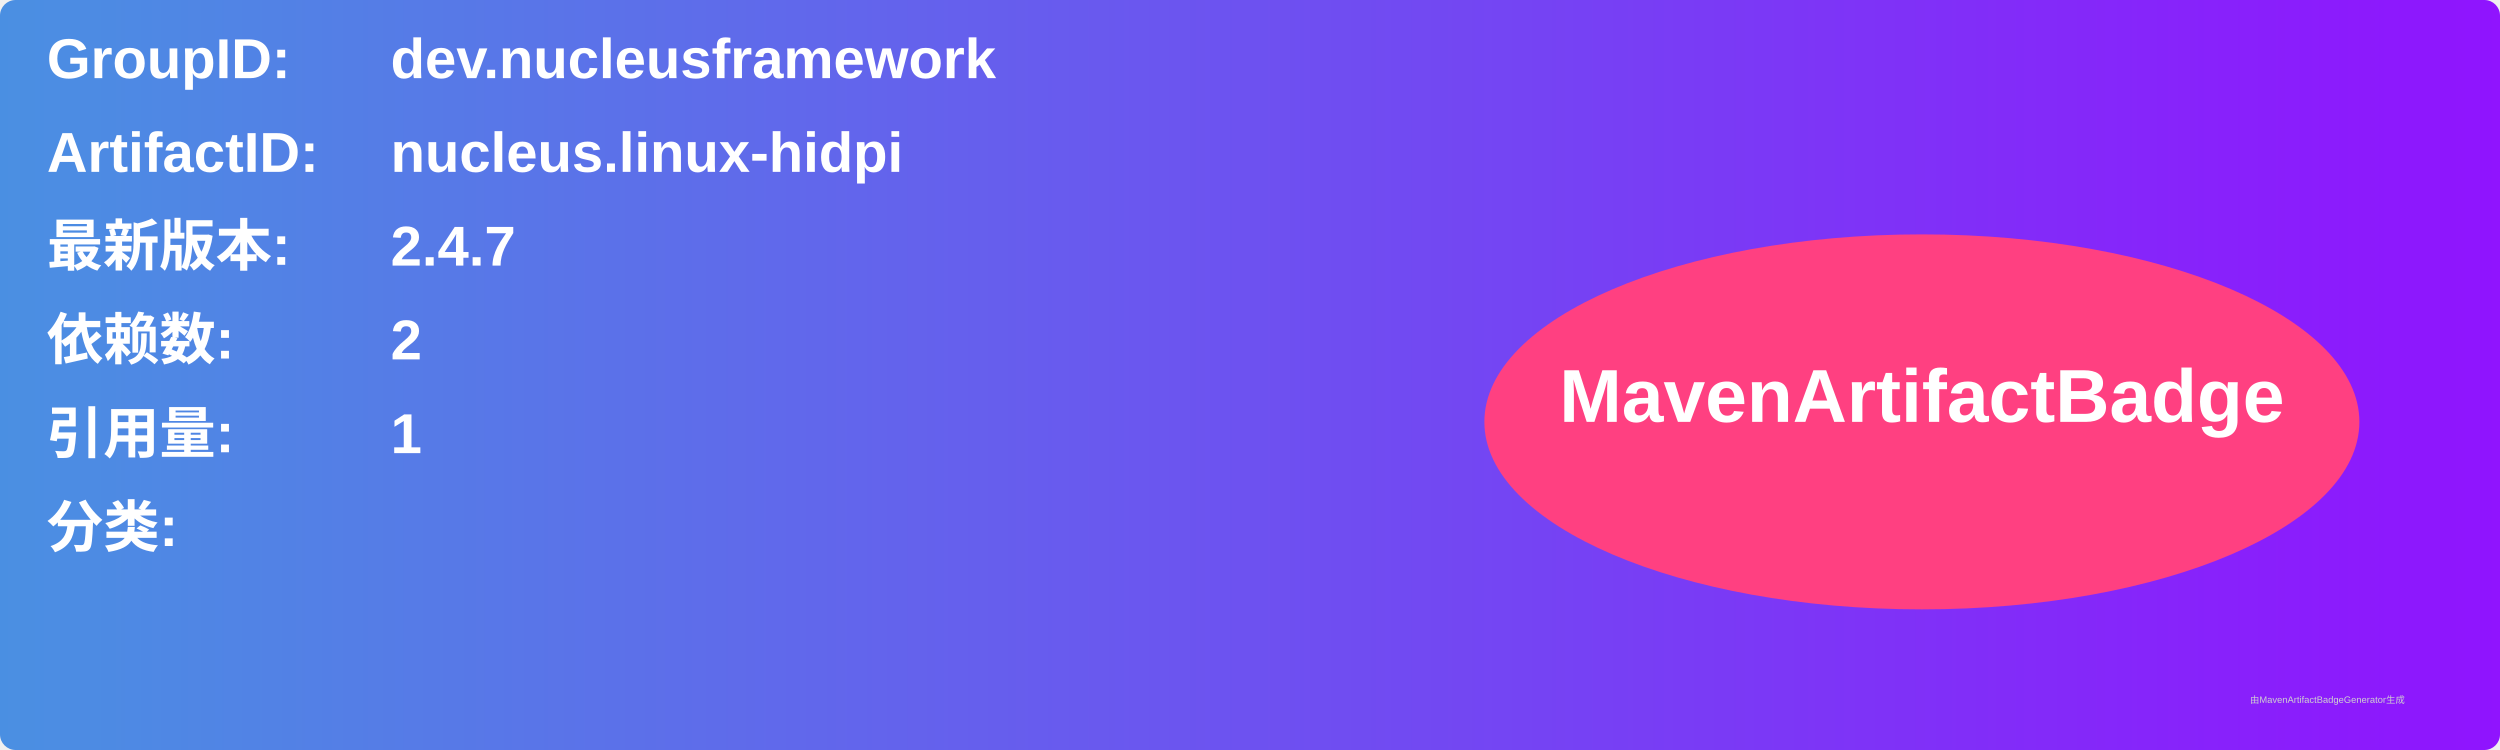
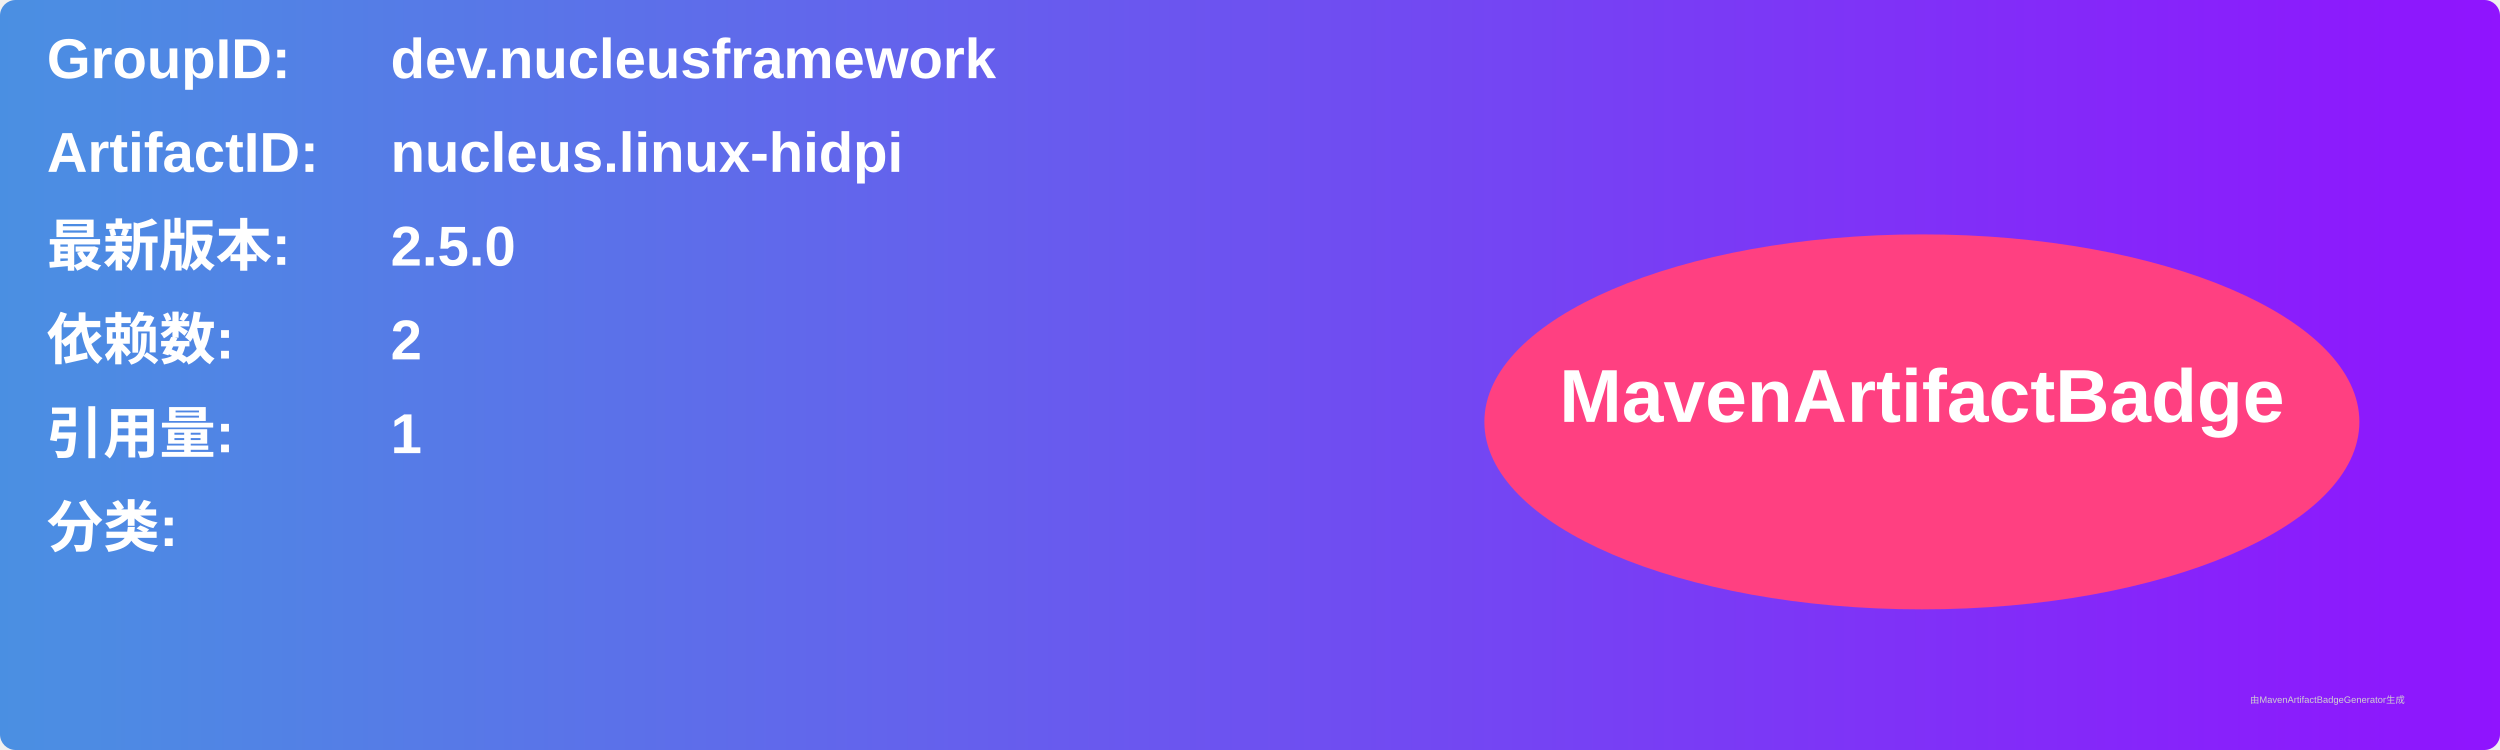
<svg xmlns="http://www.w3.org/2000/svg" width="800" height="240" viewBox="0 0 800 240">
  <linearGradient id="grad" x1="0%" y1="0%" x2="100%" y2="0%">
    <stop offset="0%" stop-color="#4a90e2" />
    <stop offset="100%" stop-color="#9013fe" />
  </linearGradient>
  <rect width="100%" height="100%" rx="5" ry="5" fill="url(#grad)" />
  <g transform="translate(15, 15)">
    <text x="0" y="10" font-family="Arial" font-size="18" fill="white" font-weight="bold" width="260">GroupID:</text>
    <text x="110" y="10" font-family="Arial" font-size="18" fill="white" font-weight="bold" width="460">dev.nucleusframework</text>
    <text x="0" y="40" font-family="Arial" font-size="18" fill="white" font-weight="bold" width="260">ArtifactID:</text>
    <text x="110" y="40" font-family="Arial" font-size="18" fill="white" font-weight="bold" width="460">nucleus.linux-hidpi</text>
    <text x="0" y="70" font-family="Arial" font-size="18" fill="white" font-weight="bold">最新版本:</text>
    <text x="110" y="70" font-family="Arial" font-size="18" fill="white" font-weight="bold">
-       <tspan font-weight="bold">2.4.7</tspan>
+       <tspan font-weight="bold">2.5.0</tspan>
    </text>
    <text x="0" y="100" font-family="Arial" font-size="18" fill="white" font-weight="bold">依赖数: </text>
    <text x="110" y="100" font-family="Arial" font-size="18" fill="white">
      <tspan font-weight="bold">2</tspan>
    </text>
    <text x="0" y="130" font-family="Arial" font-size="18" fill="white" font-weight="bold">引用量: </text>
    <text x="110" y="130" font-family="Arial" font-size="18" fill="white">
      <tspan font-weight="bold">1</tspan>
    </text>
    <text x="0" y="160" font-family="Arial" font-size="18" fill="white" font-weight="bold">分类:</text>
    <text x="10" y="190" font-family="Arial" font-size="10" fill="white">
      <tspan font-weight="bold" />
    </text>
    <ellipse cx="600" cy="120" rx="140" ry="60" fill="#ff4081" />
    <text x="600" y="120" text-anchor="middle" font-family="Arial" font-size="24" fill="white" font-weight="bold">MavenArtifactBadge</text>
  </g>
  <text x="720" y="225" font-family="Arial" font-size="3" fill="#d0d0d0">由MavenArtifactBadgeGenerator生成</text>
</svg>
